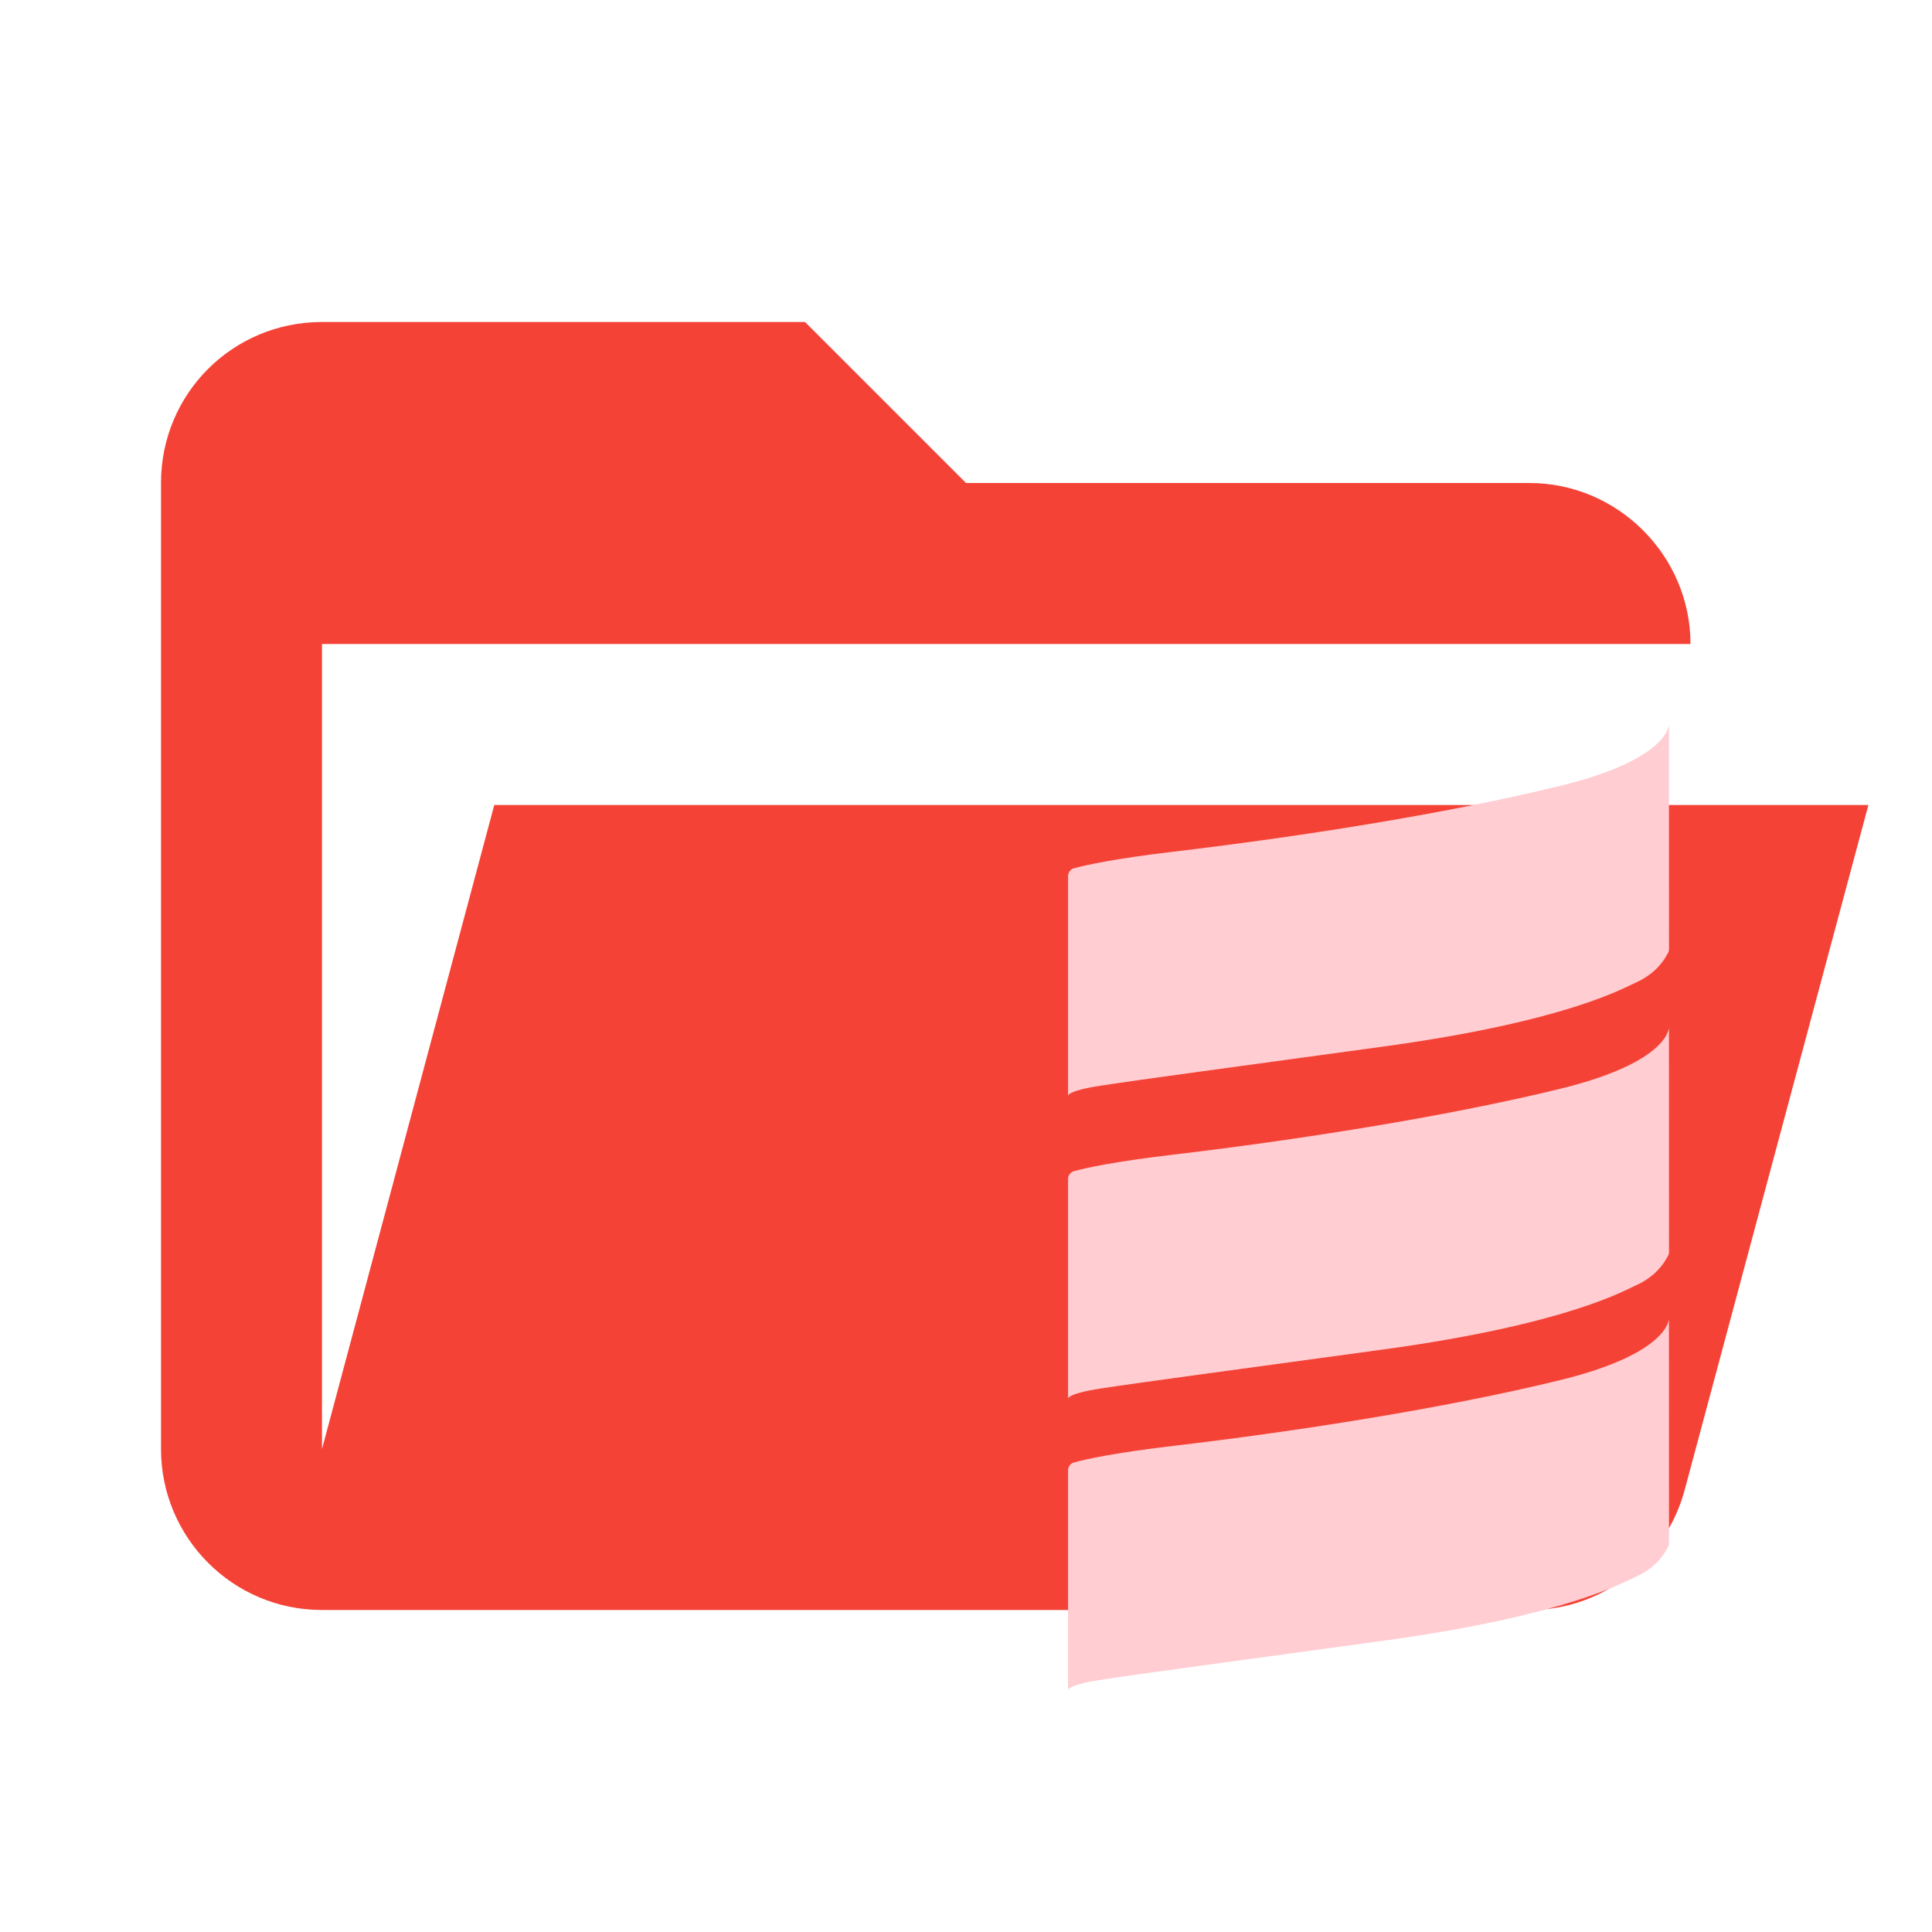
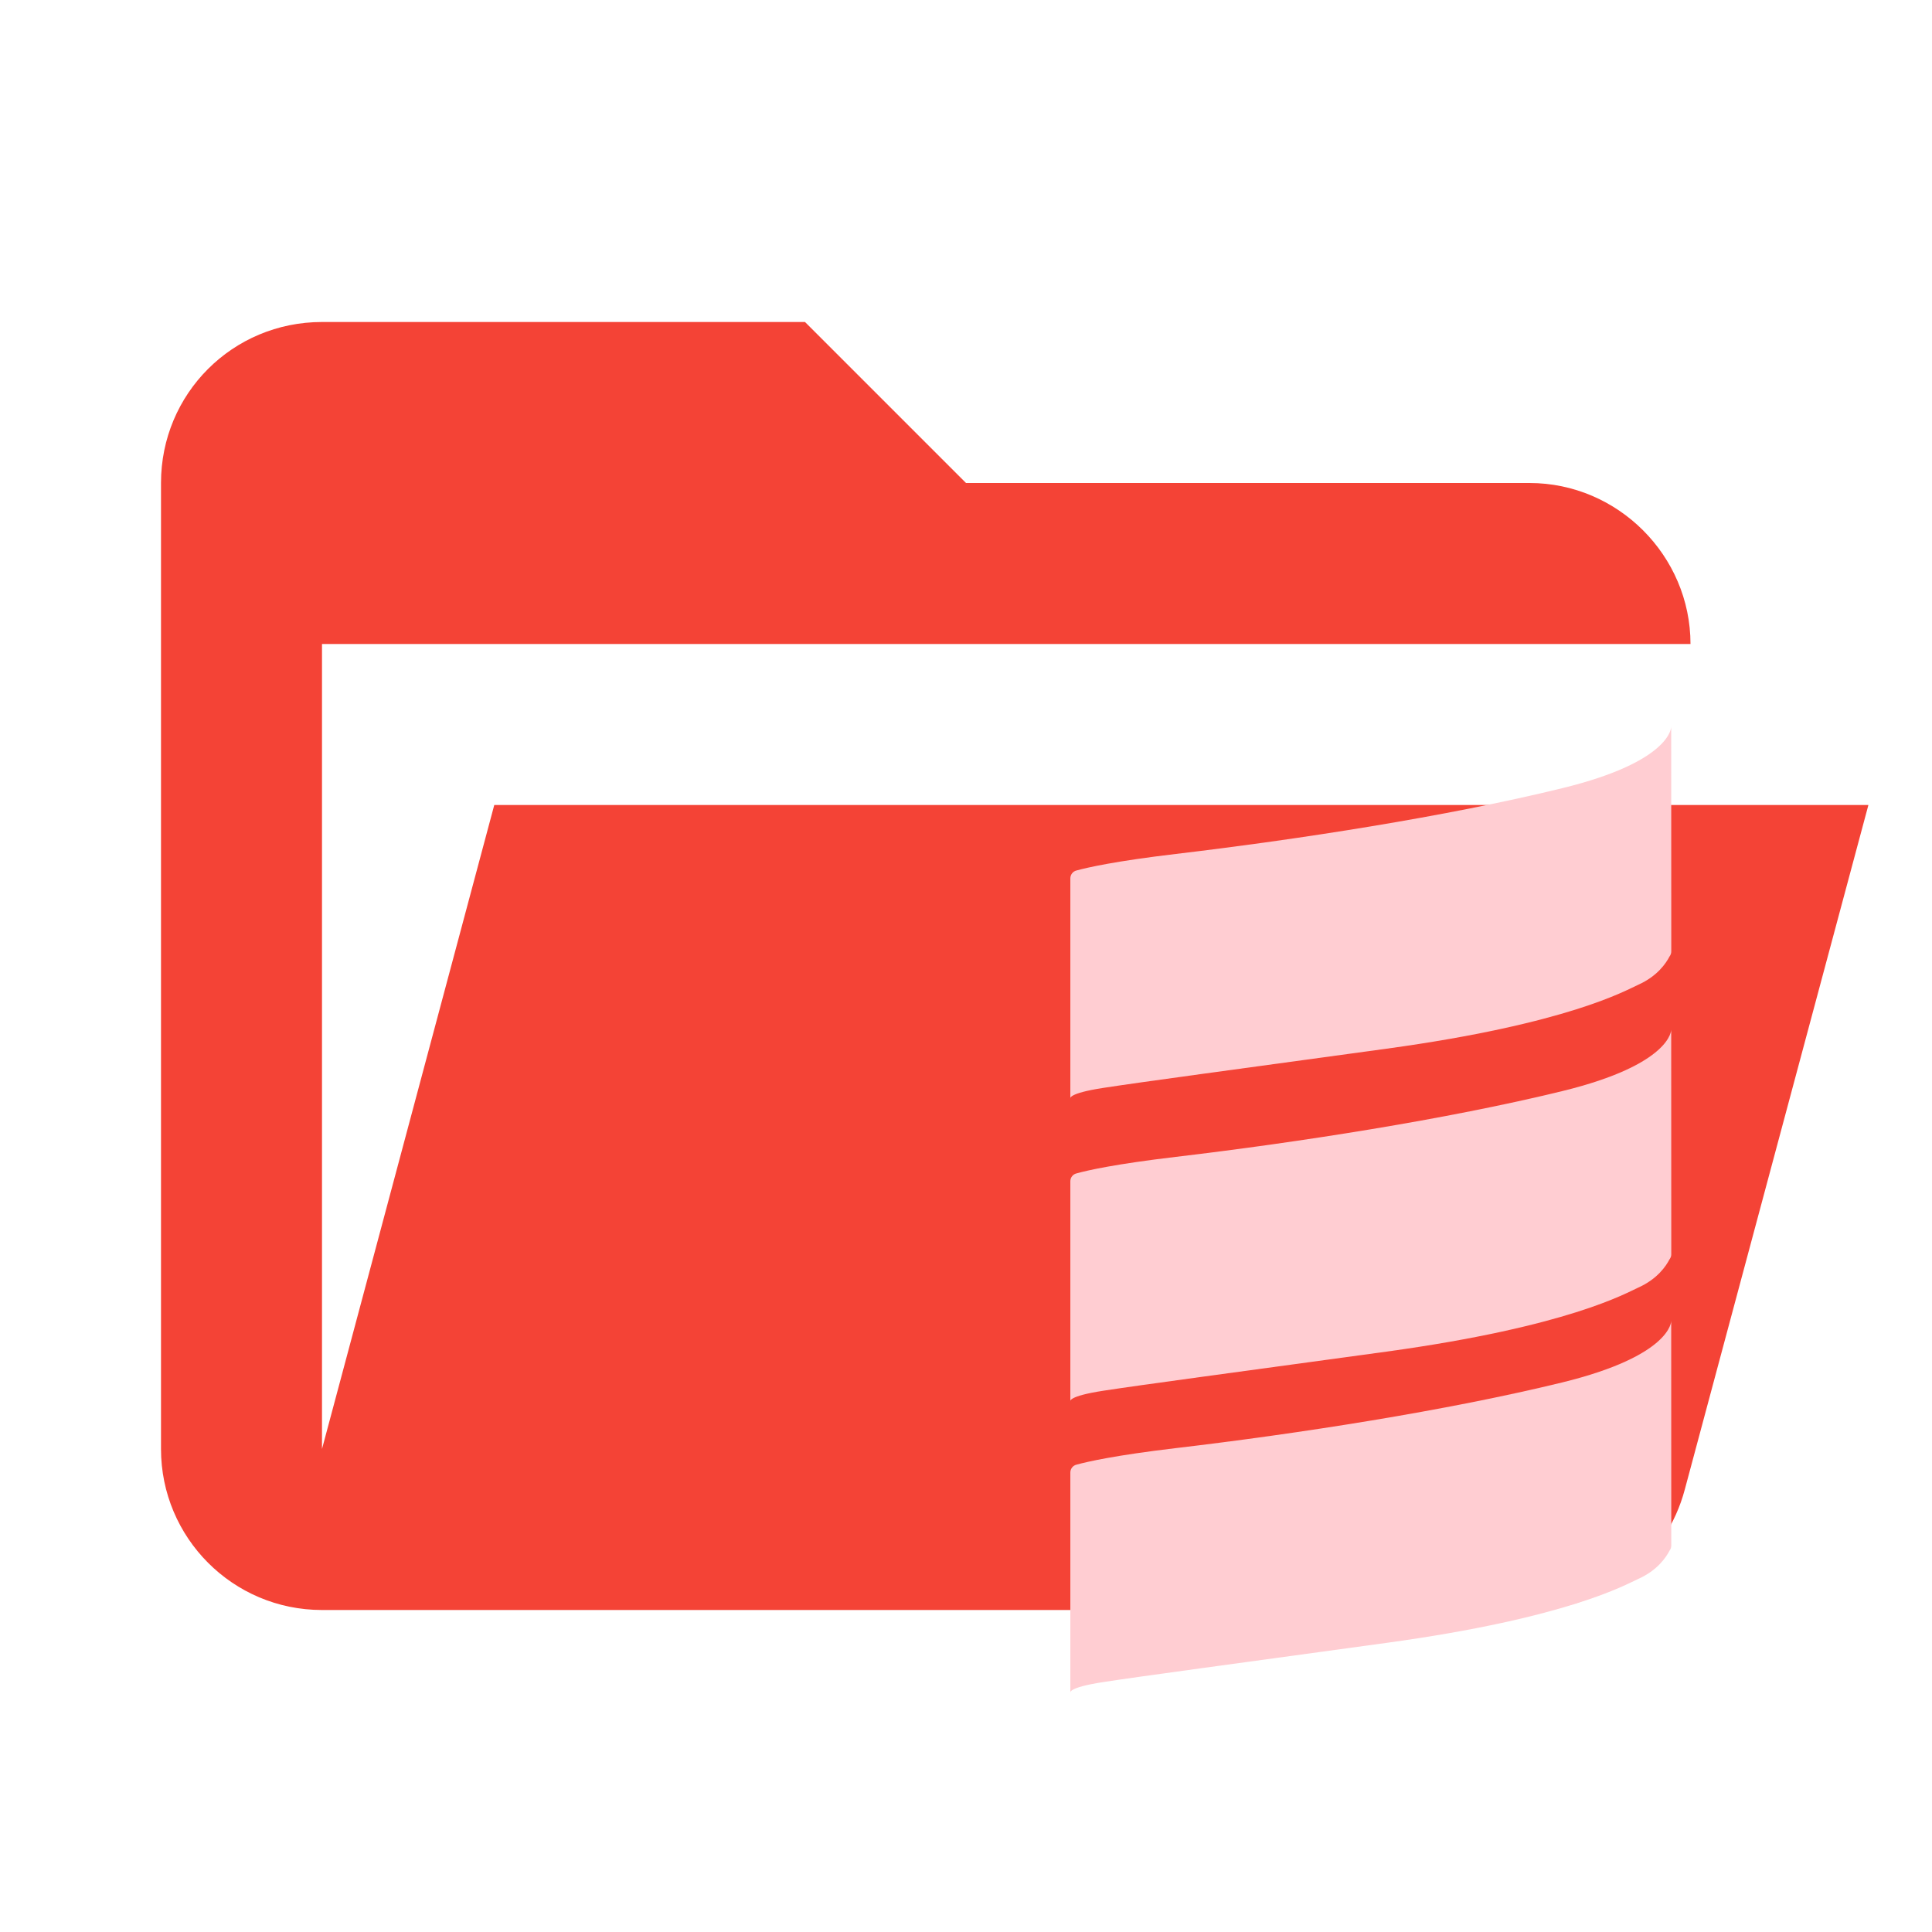
- <svg xmlns="http://www.w3.org/2000/svg" width="100%" height="100%" viewBox="0 0 24 24" version="1.1" xml:space="preserve" style="fill-rule:evenodd;clip-rule:evenodd;stroke-linejoin:round;stroke-miterlimit:2;">
-   <path d="M19,20L4,20C2.89,20 2,19.1 2,18L2,6C2,4.89 2.89,4 4,4L10,4L12,6L19,6C20.097,6 21,6.903 21,8L4,8L4,18L6.14,10L23.21,10L20.93,18.5C20.7,19.37 19.92,20 19,20Z" style="fill:#f44336;fill-rule:nonzero;" />
-   <g>
-     <path d="M20.732,9C20.732,9 20.733,11.624 20.733,11.79C20.733,11.813 20.725,11.836 20.711,11.854C20.668,11.937 20.56,12.099 20.322,12.205C20.172,12.272 19.457,12.689 17.196,12.999C15.24,13.267 14.179,13.409 13.677,13.486C13.229,13.555 13.268,13.619 13.268,13.619L13.268,10.883C13.268,10.837 13.299,10.796 13.345,10.785C13.481,10.748 13.825,10.669 14.577,10.58C16.096,10.4 17.937,10.116 19.378,9.763C20.741,9.43 20.732,9 20.732,9Z" style="fill:#ffcdd2;" />
-     <path d="M20.732,12.763C20.732,12.763 20.733,15.387 20.733,15.553C20.733,15.576 20.725,15.598 20.711,15.616C20.668,15.699 20.56,15.861 20.322,15.967C20.172,16.034 19.457,16.451 17.196,16.762C15.24,17.03 14.179,17.171 13.677,17.248C13.229,17.317 13.268,17.381 13.268,17.381L13.268,14.646C13.268,14.599 13.299,14.559 13.345,14.548C13.481,14.51 13.825,14.432 14.577,14.343C16.096,14.163 17.937,13.878 19.378,13.526C20.741,13.193 20.732,12.763 20.732,12.763Z" style="fill:#ffcdd2;" />
-     <path d="M20.732,16.381C20.732,16.381 20.733,19.005 20.733,19.172C20.733,19.195 20.725,19.217 20.711,19.235C20.668,19.318 20.56,19.48 20.322,19.586C20.172,19.653 19.457,20.07 17.196,20.38C15.24,20.649 14.179,20.79 13.677,20.867C13.229,20.936 13.268,21 13.268,21L13.268,18.264C13.268,18.218 13.299,18.177 13.345,18.166C13.481,18.129 13.825,18.05 14.577,17.961C16.096,17.782 17.937,17.497 19.378,17.145C20.741,16.811 20.732,16.381 20.732,16.381Z" style="fill:#ffcdd2;" />
+ <svg xmlns="http://www.w3.org/2000/svg" style="clip-rule:evenodd;fill-rule:evenodd;stroke-linejoin:round;stroke-miterlimit:2" version="1.1" viewBox="0 0 24 24" xml:space="preserve">
+   <path d="m19 20h-15c-1.11 0-2-0.9-2-2v-12c0-1.11 0.89-2 2-2h6l2 2h7c1.097 0 2 0.903 2 2h-17v10l2.14-8h17.07l-2.28 8.5c-0.23 0.87-1.01 1.5-1.93 1.5z" style="fill-rule:nonzero;fill:#f44336" />
+   <g transform="translate(.028235 .028235)">
+     <path d="m20.732 9s1e-3 2.624 1e-3 2.79c0 0.023-8e-3 0.046-0.022 0.064-0.043 0.083-0.151 0.245-0.389 0.351-0.15 0.067-0.865 0.484-3.126 0.794-1.956 0.268-3.017 0.41-3.519 0.487-0.448 0.069-0.409 0.133-0.409 0.133v-2.736c0-0.046 0.031-0.087 0.077-0.098 0.136-0.037 0.48-0.116 1.232-0.205 1.519-0.18 3.36-0.464 4.801-0.817 1.363-0.333 1.354-0.763 1.354-0.763z" style="fill:#ffcdd2" />
+     <path d="m20.732 12.763s1e-3 2.624 1e-3 2.79c0 0.023-8e-3 0.045-0.022 0.063-0.043 0.083-0.151 0.245-0.389 0.351-0.15 0.067-0.865 0.484-3.126 0.795-1.956 0.268-3.017 0.409-3.519 0.486-0.448 0.069-0.409 0.133-0.409 0.133v-2.735c0-0.047 0.031-0.087 0.077-0.098 0.136-0.038 0.48-0.116 1.232-0.205 1.519-0.18 3.36-0.465 4.801-0.817 1.363-0.333 1.354-0.763 1.354-0.763z" style="fill:#ffcdd2" />
+     <path d="m20.732 16.381s1e-3 2.624 1e-3 2.791c0 0.023-8e-3 0.045-0.022 0.063-0.043 0.083-0.151 0.245-0.389 0.351-0.15 0.067-0.865 0.484-3.126 0.794-1.956 0.269-3.017 0.41-3.519 0.487-0.448 0.069-0.409 0.133-0.409 0.133v-2.736c0-0.046 0.031-0.087 0.077-0.098 0.136-0.037 0.48-0.116 1.232-0.205 1.519-0.179 3.36-0.464 4.801-0.816 1.363-0.334 1.354-0.764 1.354-0.764z" style="fill:#ffcdd2" />
  </g>
</svg>
